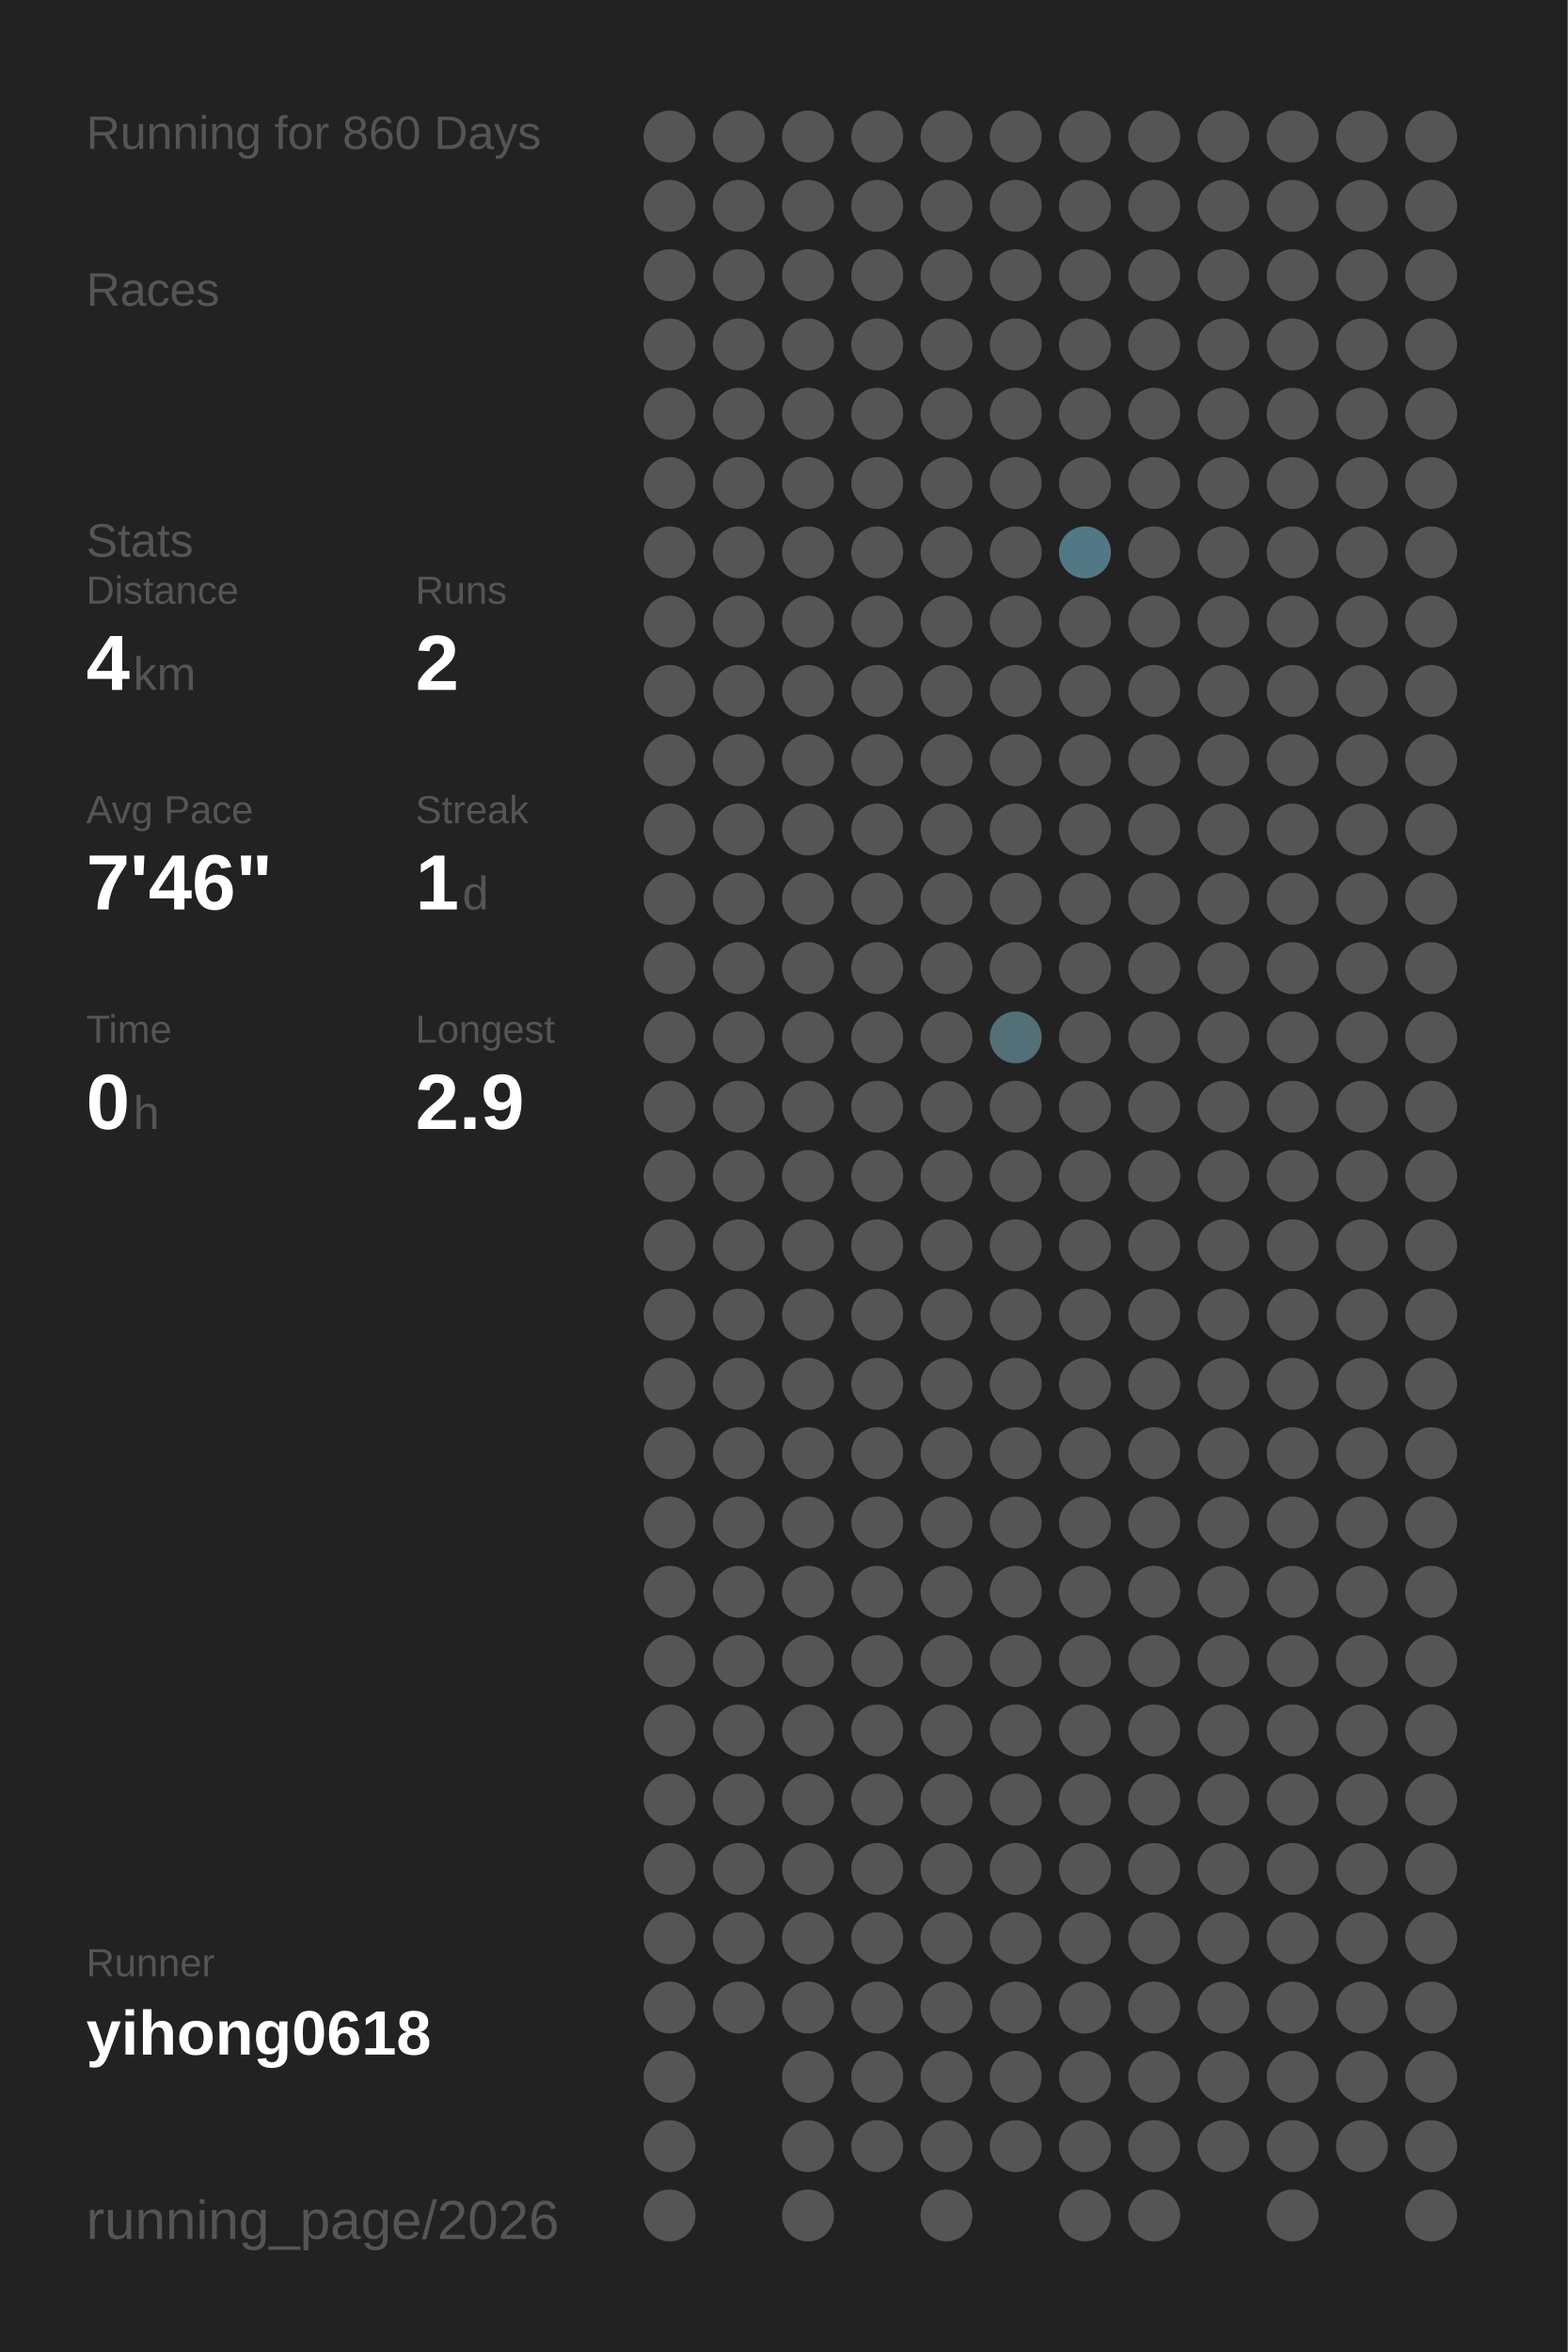
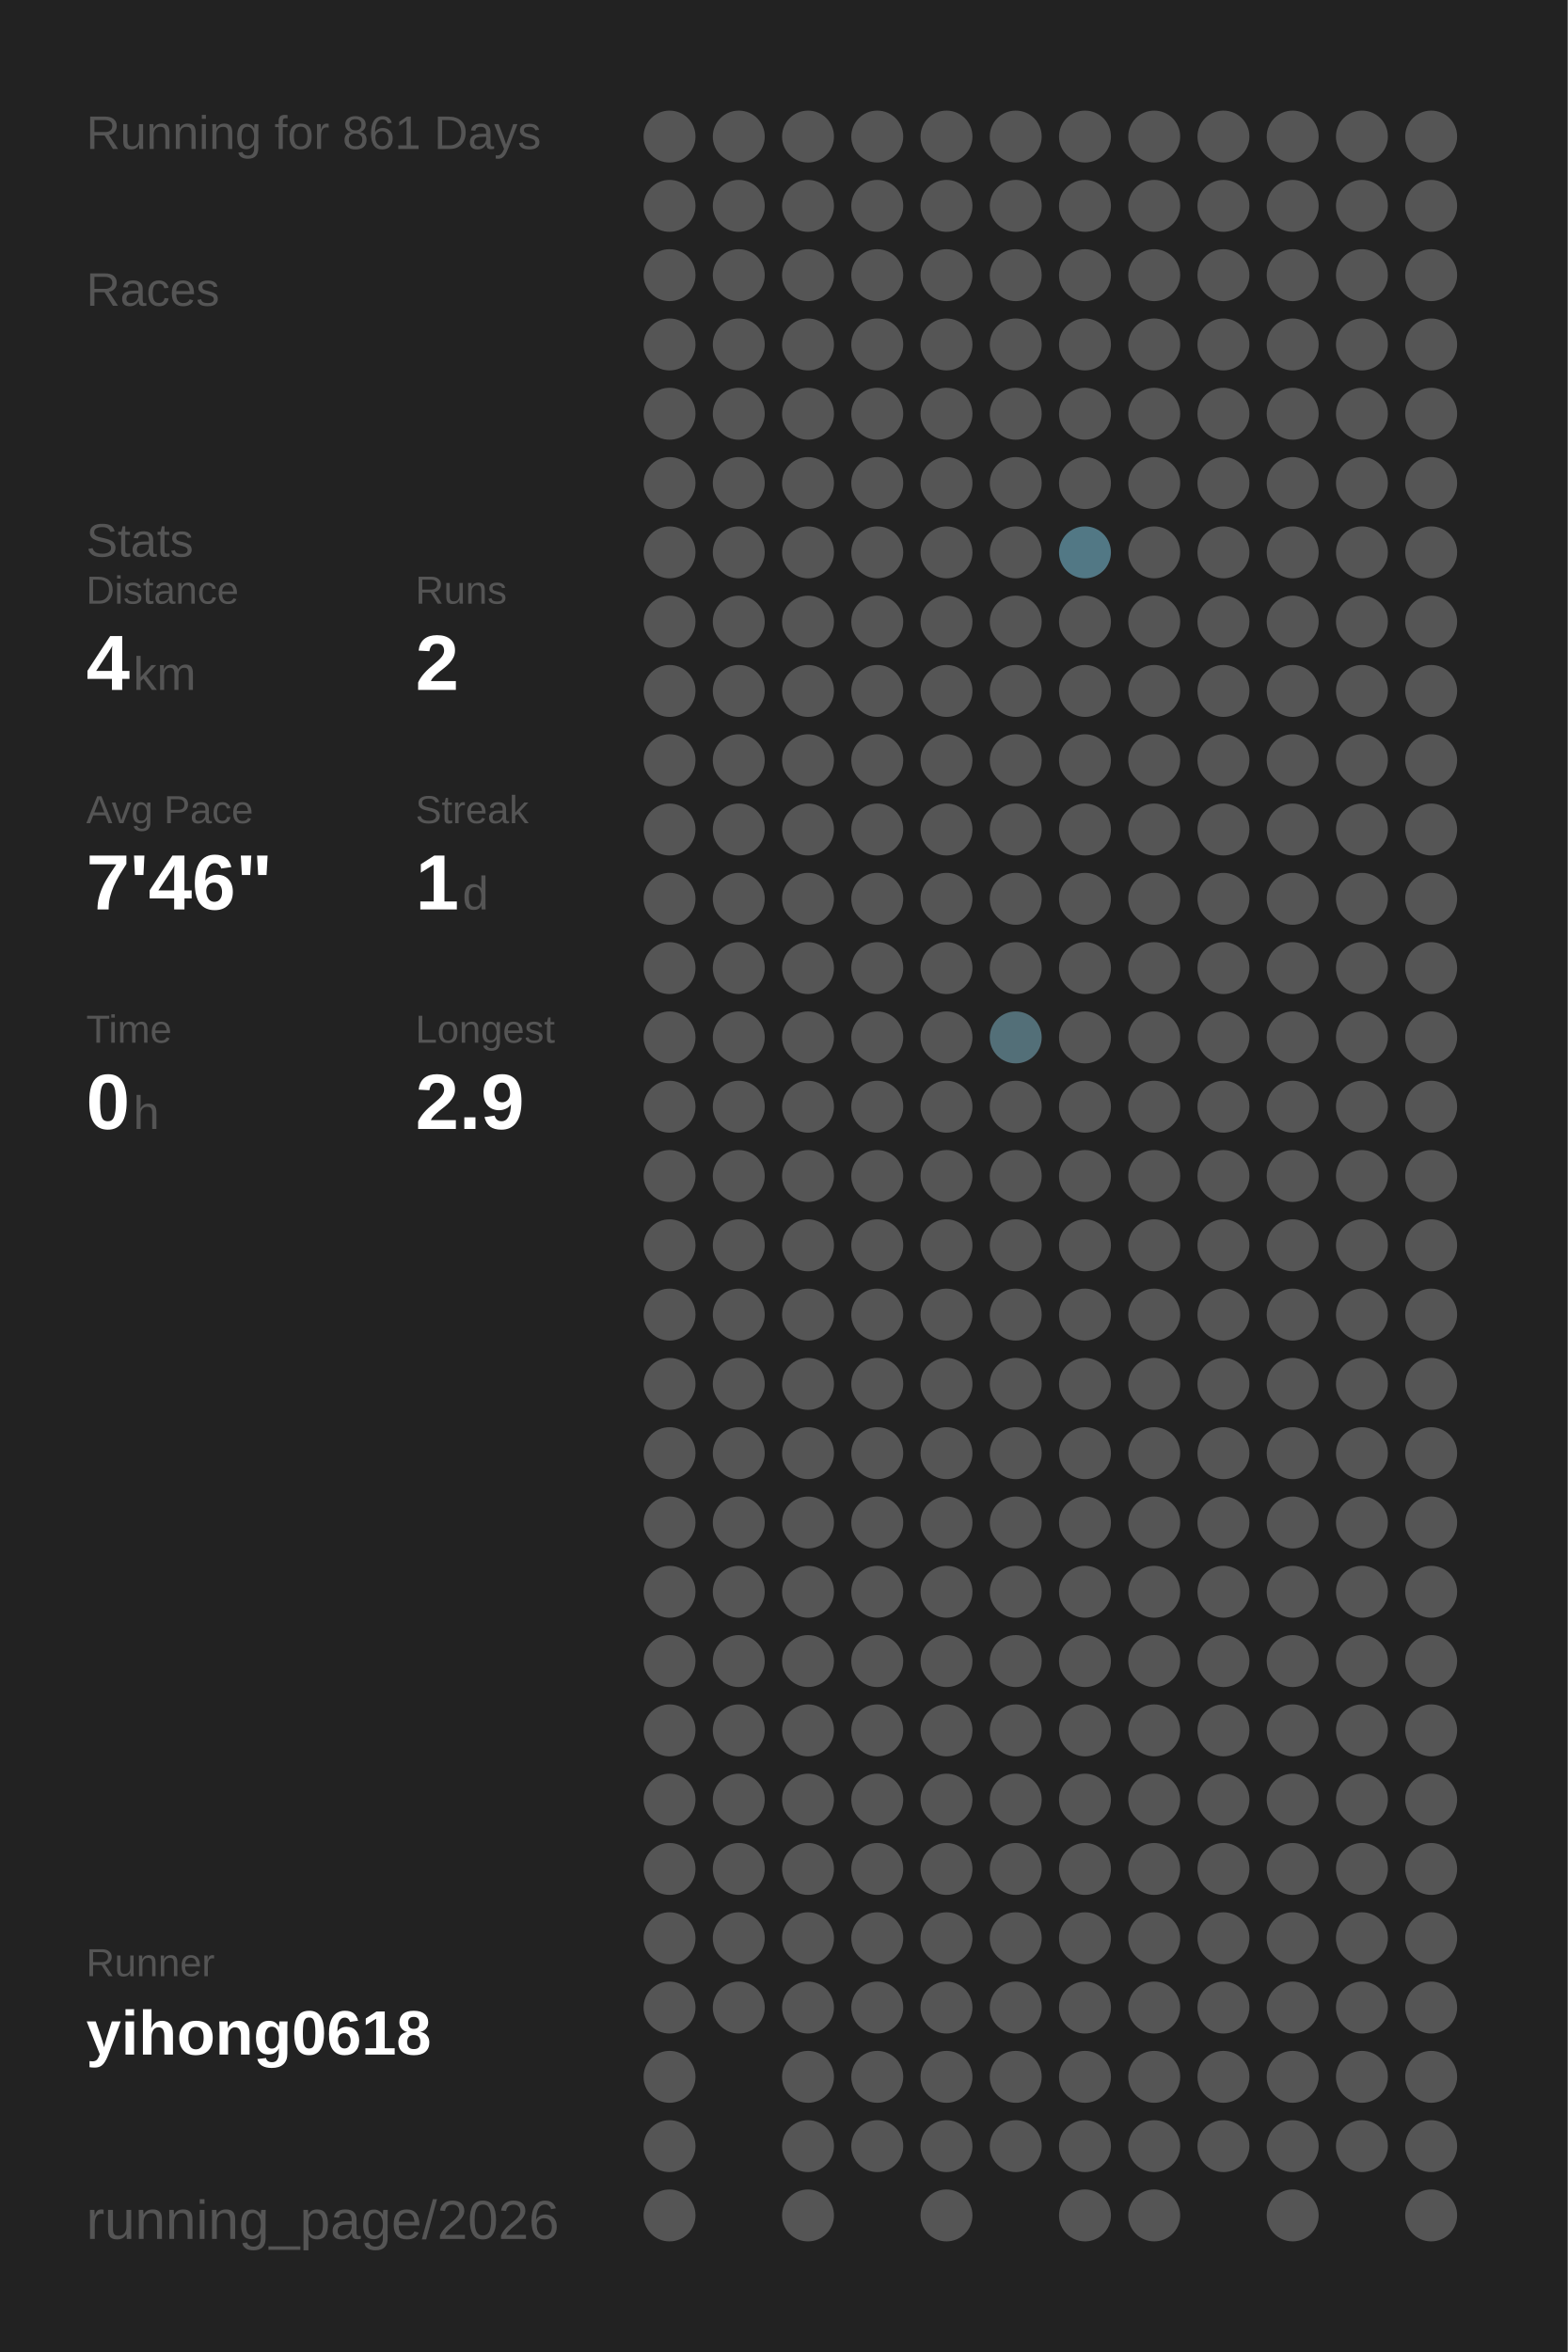
<svg xmlns="http://www.w3.org/2000/svg" baseProfile="full" height="300mm" version="1.1" viewBox="0,0,200,300" width="200mm">
  <defs />
  <rect fill="#222222" height="300" width="200" x="0" y="0" />
-   <text fill="#555555" style="font-size:6px; font-family:Arial;" x="11" y="19">Running for 860 Days</text>
+   <text fill="#555555" style="font-size:6px; font-family:Arial;" x="11" y="19">Running for 861 Days</text>
  <text fill="#555555" style="font-size:6px; font-family:Arial;" x="11" y="39">Races</text>
  <text fill="#555555" style="font-size:6px; font-family:Arial;" x="11" y="71">Stats</text>
  <text fill="#555555" style="font-size:5px; font-family:Arial;" x="11" y="77">Distance</text>
  <text fill="#FFFFFF" style="font-size:10px; font-family:Arial; font-weight:bold;" x="11" y="88">4</text>
  <text fill="#555555" style="font-size:6px; font-family:Arial;" x="17" y="88">km</text>
  <text fill="#555555" style="font-size:5px; font-family:Arial;" x="53" y="77">Runs</text>
  <text fill="#FFFFFF" style="font-size:10px; font-family:Arial; font-weight:bold;" x="53" y="88">2</text>
  <text fill="#555555" style="font-size:5px; font-family:Arial;" x="11" y="105">Avg Pace</text>
  <text fill="#FFFFFF" style="font-size:10px; font-family:Arial; font-weight:bold;" x="11" y="116">7'46"</text>
  <text fill="#555555" style="font-size:5px; font-family:Arial;" x="53" y="105">Streak</text>
  <text fill="#FFFFFF" style="font-size:10px; font-family:Arial; font-weight:bold;" x="53" y="116">1</text>
  <text fill="#555555" style="font-size:6px; font-family:Arial;" x="59" y="116">d</text>
  <text fill="#555555" style="font-size:5px; font-family:Arial;" x="11" y="133">Time</text>
  <text fill="#FFFFFF" style="font-size:10px; font-family:Arial; font-weight:bold;" x="11" y="144">0</text>
  <text fill="#555555" style="font-size:6px; font-family:Arial;" x="17" y="144">h</text>
  <text fill="#555555" style="font-size:5px; font-family:Arial;" x="53" y="133">Longest</text>
  <text fill="#FFFFFF" style="font-size:10px; font-family:Arial; font-weight:bold;" x="53" y="144">2.9</text>
  <text fill="#555555" style="font-size:5px; font-family:Arial;" x="11" y="252.065">Runner</text>
  <text fill="#FFFFFF" style="font-size:8px; font-family:Arial; font-weight:bold;" x="11" y="262.065">yihong0618</text>
  <text fill="#555555" style="font-size:7px; font-family:Arial;" x="11" y="285.581">running_page/2026</text>
  <circle cx="85.417" cy="17.419" fill="#555555" r="3.312" />
  <circle cx="85.417" cy="26.258" fill="#555555" r="3.312" />
  <circle cx="85.417" cy="35.097" fill="#555555" r="3.312" />
  <circle cx="85.417" cy="43.935" fill="#555555" r="3.312" />
  <circle cx="85.417" cy="52.774" fill="#555555" r="3.312" />
  <circle cx="85.417" cy="61.613" fill="#555555" r="3.312" />
  <circle cx="85.417" cy="70.452" fill="#555555" r="3.312" />
  <circle cx="85.417" cy="79.29" fill="#555555" r="3.312" />
  <circle cx="85.417" cy="88.129" fill="#555555" r="3.312" />
  <circle cx="85.417" cy="96.968" fill="#555555" r="3.312" />
  <circle cx="85.417" cy="105.806" fill="#555555" r="3.312" />
  <circle cx="85.417" cy="114.645" fill="#555555" r="3.312" />
  <circle cx="85.417" cy="123.484" fill="#555555" r="3.312" />
  <circle cx="85.417" cy="132.323" fill="#555555" r="3.312" />
  <circle cx="85.417" cy="141.161" fill="#555555" r="3.312" />
  <circle cx="85.417" cy="150" fill="#555555" r="3.312" />
  <circle cx="85.417" cy="158.839" fill="#555555" r="3.312" />
  <circle cx="85.417" cy="167.677" fill="#555555" r="3.312" />
  <circle cx="85.417" cy="176.516" fill="#555555" r="3.312" />
  <circle cx="85.417" cy="185.355" fill="#555555" r="3.312" />
  <circle cx="85.417" cy="194.194" fill="#555555" r="3.312" />
  <circle cx="85.417" cy="203.032" fill="#555555" r="3.312" />
  <circle cx="85.417" cy="211.871" fill="#555555" r="3.312" />
  <circle cx="85.417" cy="220.71" fill="#555555" r="3.312" />
  <circle cx="85.417" cy="229.548" fill="#555555" r="3.312" />
  <circle cx="85.417" cy="238.387" fill="#555555" r="3.312" />
  <circle cx="85.417" cy="247.226" fill="#555555" r="3.312" />
  <circle cx="85.417" cy="256.065" fill="#555555" r="3.312" />
  <circle cx="85.417" cy="264.903" fill="#555555" r="3.312" />
  <circle cx="85.417" cy="273.742" fill="#555555" r="3.312" />
  <circle cx="85.417" cy="282.581" fill="#555555" r="3.312" />
  <circle cx="94.25" cy="17.419" fill="#555555" r="3.312" />
  <circle cx="94.25" cy="26.258" fill="#555555" r="3.312" />
  <circle cx="94.25" cy="35.097" fill="#555555" r="3.312" />
  <circle cx="94.25" cy="43.935" fill="#555555" r="3.312" />
  <circle cx="94.25" cy="52.774" fill="#555555" r="3.312" />
  <circle cx="94.25" cy="61.613" fill="#555555" r="3.312" />
  <circle cx="94.25" cy="70.452" fill="#555555" r="3.312" />
  <circle cx="94.25" cy="79.29" fill="#555555" r="3.312" />
  <circle cx="94.25" cy="88.129" fill="#555555" r="3.312" />
  <circle cx="94.25" cy="96.968" fill="#555555" r="3.312" />
  <circle cx="94.25" cy="105.806" fill="#555555" r="3.312" />
  <circle cx="94.25" cy="114.645" fill="#555555" r="3.312" />
  <circle cx="94.25" cy="123.484" fill="#555555" r="3.312" />
  <circle cx="94.25" cy="132.323" fill="#555555" r="3.312" />
  <circle cx="94.25" cy="141.161" fill="#555555" r="3.312" />
  <circle cx="94.25" cy="150" fill="#555555" r="3.312" />
  <circle cx="94.25" cy="158.839" fill="#555555" r="3.312" />
  <circle cx="94.25" cy="167.677" fill="#555555" r="3.312" />
  <circle cx="94.25" cy="176.516" fill="#555555" r="3.312" />
  <circle cx="94.25" cy="185.355" fill="#555555" r="3.312" />
  <circle cx="94.25" cy="194.194" fill="#555555" r="3.312" />
  <circle cx="94.25" cy="203.032" fill="#555555" r="3.312" />
  <circle cx="94.25" cy="211.871" fill="#555555" r="3.312" />
  <circle cx="94.25" cy="220.71" fill="#555555" r="3.312" />
  <circle cx="94.25" cy="229.548" fill="#555555" r="3.312" />
  <circle cx="94.25" cy="238.387" fill="#555555" r="3.312" />
  <circle cx="94.25" cy="247.226" fill="#555555" r="3.312" />
  <circle cx="94.25" cy="256.065" fill="#555555" r="3.312" />
  <circle cx="103.083" cy="17.419" fill="#555555" r="3.312" />
  <circle cx="103.083" cy="26.258" fill="#555555" r="3.312" />
  <circle cx="103.083" cy="35.097" fill="#555555" r="3.312" />
  <circle cx="103.083" cy="43.935" fill="#555555" r="3.312" />
  <circle cx="103.083" cy="52.774" fill="#555555" r="3.312" />
  <circle cx="103.083" cy="61.613" fill="#555555" r="3.312" />
  <circle cx="103.083" cy="70.452" fill="#555555" r="3.312" />
  <circle cx="103.083" cy="79.29" fill="#555555" r="3.312" />
  <circle cx="103.083" cy="88.129" fill="#555555" r="3.312" />
  <circle cx="103.083" cy="96.968" fill="#555555" r="3.312" />
  <circle cx="103.083" cy="105.806" fill="#555555" r="3.312" />
  <circle cx="103.083" cy="114.645" fill="#555555" r="3.312" />
  <circle cx="103.083" cy="123.484" fill="#555555" r="3.312" />
  <circle cx="103.083" cy="132.323" fill="#555555" r="3.312" />
  <circle cx="103.083" cy="141.161" fill="#555555" r="3.312" />
  <circle cx="103.083" cy="150" fill="#555555" r="3.312" />
  <circle cx="103.083" cy="158.839" fill="#555555" r="3.312" />
  <circle cx="103.083" cy="167.677" fill="#555555" r="3.312" />
  <circle cx="103.083" cy="176.516" fill="#555555" r="3.312" />
  <circle cx="103.083" cy="185.355" fill="#555555" r="3.312" />
  <circle cx="103.083" cy="194.194" fill="#555555" r="3.312" />
  <circle cx="103.083" cy="203.032" fill="#555555" r="3.312" />
  <circle cx="103.083" cy="211.871" fill="#555555" r="3.312" />
  <circle cx="103.083" cy="220.71" fill="#555555" r="3.312" />
  <circle cx="103.083" cy="229.548" fill="#555555" r="3.312" />
  <circle cx="103.083" cy="238.387" fill="#555555" r="3.312" />
  <circle cx="103.083" cy="247.226" fill="#555555" r="3.312" />
  <circle cx="103.083" cy="256.065" fill="#555555" r="3.312" />
  <circle cx="103.083" cy="264.903" fill="#555555" r="3.312" />
  <circle cx="103.083" cy="273.742" fill="#555555" r="3.312" />
  <circle cx="103.083" cy="282.581" fill="#555555" r="3.312" />
  <circle cx="111.917" cy="17.419" fill="#555555" r="3.312" />
  <circle cx="111.917" cy="26.258" fill="#555555" r="3.312" />
  <circle cx="111.917" cy="35.097" fill="#555555" r="3.312" />
  <circle cx="111.917" cy="43.935" fill="#555555" r="3.312" />
  <circle cx="111.917" cy="52.774" fill="#555555" r="3.312" />
  <circle cx="111.917" cy="61.613" fill="#555555" r="3.312" />
  <circle cx="111.917" cy="70.452" fill="#555555" r="3.312" />
  <circle cx="111.917" cy="79.29" fill="#555555" r="3.312" />
  <circle cx="111.917" cy="88.129" fill="#555555" r="3.312" />
  <circle cx="111.917" cy="96.968" fill="#555555" r="3.312" />
  <circle cx="111.917" cy="105.806" fill="#555555" r="3.312" />
  <circle cx="111.917" cy="114.645" fill="#555555" r="3.312" />
  <circle cx="111.917" cy="123.484" fill="#555555" r="3.312" />
  <circle cx="111.917" cy="132.323" fill="#555555" r="3.312" />
  <circle cx="111.917" cy="141.161" fill="#555555" r="3.312" />
  <circle cx="111.917" cy="150" fill="#555555" r="3.312" />
  <circle cx="111.917" cy="158.839" fill="#555555" r="3.312" />
  <circle cx="111.917" cy="167.677" fill="#555555" r="3.312" />
  <circle cx="111.917" cy="176.516" fill="#555555" r="3.312" />
  <circle cx="111.917" cy="185.355" fill="#555555" r="3.312" />
  <circle cx="111.917" cy="194.194" fill="#555555" r="3.312" />
  <circle cx="111.917" cy="203.032" fill="#555555" r="3.312" />
  <circle cx="111.917" cy="211.871" fill="#555555" r="3.312" />
  <circle cx="111.917" cy="220.71" fill="#555555" r="3.312" />
  <circle cx="111.917" cy="229.548" fill="#555555" r="3.312" />
  <circle cx="111.917" cy="238.387" fill="#555555" r="3.312" />
  <circle cx="111.917" cy="247.226" fill="#555555" r="3.312" />
  <circle cx="111.917" cy="256.065" fill="#555555" r="3.312" />
  <circle cx="111.917" cy="264.903" fill="#555555" r="3.312" />
  <circle cx="111.917" cy="273.742" fill="#555555" r="3.312" />
  <circle cx="120.75" cy="17.419" fill="#555555" r="3.312" />
  <circle cx="120.75" cy="26.258" fill="#555555" r="3.312" />
  <circle cx="120.75" cy="35.097" fill="#555555" r="3.312" />
  <circle cx="120.75" cy="43.935" fill="#555555" r="3.312" />
  <circle cx="120.75" cy="52.774" fill="#555555" r="3.312" />
  <circle cx="120.75" cy="61.613" fill="#555555" r="3.312" />
  <circle cx="120.75" cy="70.452" fill="#555555" r="3.312" />
  <circle cx="120.75" cy="79.29" fill="#555555" r="3.312" />
  <circle cx="120.75" cy="88.129" fill="#555555" r="3.312" />
  <circle cx="120.75" cy="96.968" fill="#555555" r="3.312" />
  <circle cx="120.75" cy="105.806" fill="#555555" r="3.312" />
  <circle cx="120.75" cy="114.645" fill="#555555" r="3.312" />
  <circle cx="120.75" cy="123.484" fill="#555555" r="3.312" />
  <circle cx="120.75" cy="132.323" fill="#555555" r="3.312" />
  <circle cx="120.75" cy="141.161" fill="#555555" r="3.312" />
  <circle cx="120.75" cy="150" fill="#555555" r="3.312" />
  <circle cx="120.75" cy="158.839" fill="#555555" r="3.312" />
  <circle cx="120.75" cy="167.677" fill="#555555" r="3.312" />
  <circle cx="120.75" cy="176.516" fill="#555555" r="3.312" />
  <circle cx="120.75" cy="185.355" fill="#555555" r="3.312" />
  <circle cx="120.75" cy="194.194" fill="#555555" r="3.312" />
  <circle cx="120.75" cy="203.032" fill="#555555" r="3.312" />
  <circle cx="120.75" cy="211.871" fill="#555555" r="3.312" />
  <circle cx="120.75" cy="220.71" fill="#555555" r="3.312" />
  <circle cx="120.75" cy="229.548" fill="#555555" r="3.312" />
  <circle cx="120.75" cy="238.387" fill="#555555" r="3.312" />
  <circle cx="120.75" cy="247.226" fill="#555555" r="3.312" />
  <circle cx="120.75" cy="256.065" fill="#555555" r="3.312" />
  <circle cx="120.75" cy="264.903" fill="#555555" r="3.312" />
  <circle cx="120.75" cy="273.742" fill="#555555" r="3.312" />
  <circle cx="120.75" cy="282.581" fill="#555555" r="3.312" />
  <circle cx="129.583" cy="17.419" fill="#555555" r="3.312" />
  <circle cx="129.583" cy="26.258" fill="#555555" r="3.312" />
  <circle cx="129.583" cy="35.097" fill="#555555" r="3.312" />
  <circle cx="129.583" cy="43.935" fill="#555555" r="3.312" />
  <circle cx="129.583" cy="52.774" fill="#555555" r="3.312" />
  <circle cx="129.583" cy="61.613" fill="#555555" r="3.312" />
  <circle cx="129.583" cy="70.452" fill="#555555" r="3.312" />
  <circle cx="129.583" cy="79.29" fill="#555555" r="3.312" />
  <circle cx="129.583" cy="88.129" fill="#555555" r="3.312" />
  <circle cx="129.583" cy="96.968" fill="#555555" r="3.312" />
  <circle cx="129.583" cy="105.806" fill="#555555" r="3.312" />
  <circle cx="129.583" cy="114.645" fill="#555555" r="3.312" />
  <circle cx="129.583" cy="123.484" fill="#555555" r="3.312" />
  <circle cx="129.583" cy="132.323" fill="#536f78" r="3.312" />
  <circle cx="129.583" cy="141.161" fill="#555555" r="3.312" />
  <circle cx="129.583" cy="150" fill="#555555" r="3.312" />
  <circle cx="129.583" cy="158.839" fill="#555555" r="3.312" />
  <circle cx="129.583" cy="167.677" fill="#555555" r="3.312" />
  <circle cx="129.583" cy="176.516" fill="#555555" r="3.312" />
  <circle cx="129.583" cy="185.355" fill="#555555" r="3.312" />
  <circle cx="129.583" cy="194.194" fill="#555555" r="3.312" />
  <circle cx="129.583" cy="203.032" fill="#555555" r="3.312" />
  <circle cx="129.583" cy="211.871" fill="#555555" r="3.312" />
  <circle cx="129.583" cy="220.71" fill="#555555" r="3.312" />
  <circle cx="129.583" cy="229.548" fill="#555555" r="3.312" />
  <circle cx="129.583" cy="238.387" fill="#555555" r="3.312" />
  <circle cx="129.583" cy="247.226" fill="#555555" r="3.312" />
  <circle cx="129.583" cy="256.065" fill="#555555" r="3.312" />
  <circle cx="129.583" cy="264.903" fill="#555555" r="3.312" />
  <circle cx="129.583" cy="273.742" fill="#555555" r="3.312" />
  <circle cx="138.417" cy="17.419" fill="#555555" r="3.312" />
  <circle cx="138.417" cy="26.258" fill="#555555" r="3.312" />
  <circle cx="138.417" cy="35.097" fill="#555555" r="3.312" />
  <circle cx="138.417" cy="43.935" fill="#555555" r="3.312" />
  <circle cx="138.417" cy="52.774" fill="#555555" r="3.312" />
  <circle cx="138.417" cy="61.613" fill="#555555" r="3.312" />
  <circle cx="138.417" cy="70.452" fill="#527885" r="3.312" />
  <circle cx="138.417" cy="79.29" fill="#555555" r="3.312" />
  <circle cx="138.417" cy="88.129" fill="#555555" r="3.312" />
  <circle cx="138.417" cy="96.968" fill="#555555" r="3.312" />
  <circle cx="138.417" cy="105.806" fill="#555555" r="3.312" />
  <circle cx="138.417" cy="114.645" fill="#555555" r="3.312" />
  <circle cx="138.417" cy="123.484" fill="#555555" r="3.312" />
  <circle cx="138.417" cy="132.323" fill="#555555" r="3.312" />
  <circle cx="138.417" cy="141.161" fill="#555555" r="3.312" />
  <circle cx="138.417" cy="150" fill="#555555" r="3.312" />
  <circle cx="138.417" cy="158.839" fill="#555555" r="3.312" />
  <circle cx="138.417" cy="167.677" fill="#555555" r="3.312" />
  <circle cx="138.417" cy="176.516" fill="#555555" r="3.312" />
  <circle cx="138.417" cy="185.355" fill="#555555" r="3.312" />
  <circle cx="138.417" cy="194.194" fill="#555555" r="3.312" />
  <circle cx="138.417" cy="203.032" fill="#555555" r="3.312" />
  <circle cx="138.417" cy="211.871" fill="#555555" r="3.312" />
  <circle cx="138.417" cy="220.71" fill="#555555" r="3.312" />
  <circle cx="138.417" cy="229.548" fill="#555555" r="3.312" />
  <circle cx="138.417" cy="238.387" fill="#555555" r="3.312" />
  <circle cx="138.417" cy="247.226" fill="#555555" r="3.312" />
  <circle cx="138.417" cy="256.065" fill="#555555" r="3.312" />
  <circle cx="138.417" cy="264.903" fill="#555555" r="3.312" />
  <circle cx="138.417" cy="273.742" fill="#555555" r="3.312" />
  <circle cx="138.417" cy="282.581" fill="#555555" r="3.312" />
  <circle cx="147.25" cy="17.419" fill="#555555" r="3.312" />
  <circle cx="147.25" cy="26.258" fill="#555555" r="3.312" />
  <circle cx="147.25" cy="35.097" fill="#555555" r="3.312" />
  <circle cx="147.25" cy="43.935" fill="#555555" r="3.312" />
  <circle cx="147.25" cy="52.774" fill="#555555" r="3.312" />
  <circle cx="147.25" cy="61.613" fill="#555555" r="3.312" />
  <circle cx="147.25" cy="70.452" fill="#555555" r="3.312" />
  <circle cx="147.25" cy="79.29" fill="#555555" r="3.312" />
  <circle cx="147.25" cy="88.129" fill="#555555" r="3.312" />
  <circle cx="147.25" cy="96.968" fill="#555555" r="3.312" />
  <circle cx="147.25" cy="105.806" fill="#555555" r="3.312" />
  <circle cx="147.25" cy="114.645" fill="#555555" r="3.312" />
  <circle cx="147.25" cy="123.484" fill="#555555" r="3.312" />
  <circle cx="147.25" cy="132.323" fill="#555555" r="3.312" />
  <circle cx="147.25" cy="141.161" fill="#555555" r="3.312" />
  <circle cx="147.25" cy="150" fill="#555555" r="3.312" />
  <circle cx="147.25" cy="158.839" fill="#555555" r="3.312" />
  <circle cx="147.25" cy="167.677" fill="#555555" r="3.312" />
  <circle cx="147.25" cy="176.516" fill="#555555" r="3.312" />
  <circle cx="147.25" cy="185.355" fill="#555555" r="3.312" />
  <circle cx="147.25" cy="194.194" fill="#555555" r="3.312" />
  <circle cx="147.25" cy="203.032" fill="#555555" r="3.312" />
  <circle cx="147.25" cy="211.871" fill="#555555" r="3.312" />
  <circle cx="147.25" cy="220.71" fill="#555555" r="3.312" />
  <circle cx="147.25" cy="229.548" fill="#555555" r="3.312" />
  <circle cx="147.25" cy="238.387" fill="#555555" r="3.312" />
  <circle cx="147.25" cy="247.226" fill="#555555" r="3.312" />
  <circle cx="147.25" cy="256.065" fill="#555555" r="3.312" />
  <circle cx="147.25" cy="264.903" fill="#555555" r="3.312" />
  <circle cx="147.25" cy="273.742" fill="#555555" r="3.312" />
  <circle cx="147.25" cy="282.581" fill="#555555" r="3.312" />
  <circle cx="156.083" cy="17.419" fill="#555555" r="3.312" />
  <circle cx="156.083" cy="26.258" fill="#555555" r="3.312" />
  <circle cx="156.083" cy="35.097" fill="#555555" r="3.312" />
  <circle cx="156.083" cy="43.935" fill="#555555" r="3.312" />
  <circle cx="156.083" cy="52.774" fill="#555555" r="3.312" />
  <circle cx="156.083" cy="61.613" fill="#555555" r="3.312" />
  <circle cx="156.083" cy="70.452" fill="#555555" r="3.312" />
  <circle cx="156.083" cy="79.29" fill="#555555" r="3.312" />
  <circle cx="156.083" cy="88.129" fill="#555555" r="3.312" />
  <circle cx="156.083" cy="96.968" fill="#555555" r="3.312" />
  <circle cx="156.083" cy="105.806" fill="#555555" r="3.312" />
  <circle cx="156.083" cy="114.645" fill="#555555" r="3.312" />
  <circle cx="156.083" cy="123.484" fill="#555555" r="3.312" />
  <circle cx="156.083" cy="132.323" fill="#555555" r="3.312" />
  <circle cx="156.083" cy="141.161" fill="#555555" r="3.312" />
  <circle cx="156.083" cy="150" fill="#555555" r="3.312" />
  <circle cx="156.083" cy="158.839" fill="#555555" r="3.312" />
  <circle cx="156.083" cy="167.677" fill="#555555" r="3.312" />
  <circle cx="156.083" cy="176.516" fill="#555555" r="3.312" />
  <circle cx="156.083" cy="185.355" fill="#555555" r="3.312" />
  <circle cx="156.083" cy="194.194" fill="#555555" r="3.312" />
  <circle cx="156.083" cy="203.032" fill="#555555" r="3.312" />
  <circle cx="156.083" cy="211.871" fill="#555555" r="3.312" />
  <circle cx="156.083" cy="220.71" fill="#555555" r="3.312" />
  <circle cx="156.083" cy="229.548" fill="#555555" r="3.312" />
  <circle cx="156.083" cy="238.387" fill="#555555" r="3.312" />
  <circle cx="156.083" cy="247.226" fill="#555555" r="3.312" />
  <circle cx="156.083" cy="256.065" fill="#555555" r="3.312" />
  <circle cx="156.083" cy="264.903" fill="#555555" r="3.312" />
  <circle cx="156.083" cy="273.742" fill="#555555" r="3.312" />
  <circle cx="164.917" cy="17.419" fill="#555555" r="3.312" />
  <circle cx="164.917" cy="26.258" fill="#555555" r="3.312" />
  <circle cx="164.917" cy="35.097" fill="#555555" r="3.312" />
  <circle cx="164.917" cy="43.935" fill="#555555" r="3.312" />
  <circle cx="164.917" cy="52.774" fill="#555555" r="3.312" />
  <circle cx="164.917" cy="61.613" fill="#555555" r="3.312" />
  <circle cx="164.917" cy="70.452" fill="#555555" r="3.312" />
  <circle cx="164.917" cy="79.29" fill="#555555" r="3.312" />
  <circle cx="164.917" cy="88.129" fill="#555555" r="3.312" />
  <circle cx="164.917" cy="96.968" fill="#555555" r="3.312" />
  <circle cx="164.917" cy="105.806" fill="#555555" r="3.312" />
  <circle cx="164.917" cy="114.645" fill="#555555" r="3.312" />
  <circle cx="164.917" cy="123.484" fill="#555555" r="3.312" />
  <circle cx="164.917" cy="132.323" fill="#555555" r="3.312" />
  <circle cx="164.917" cy="141.161" fill="#555555" r="3.312" />
  <circle cx="164.917" cy="150" fill="#555555" r="3.312" />
  <circle cx="164.917" cy="158.839" fill="#555555" r="3.312" />
  <circle cx="164.917" cy="167.677" fill="#555555" r="3.312" />
  <circle cx="164.917" cy="176.516" fill="#555555" r="3.312" />
  <circle cx="164.917" cy="185.355" fill="#555555" r="3.312" />
  <circle cx="164.917" cy="194.194" fill="#555555" r="3.312" />
  <circle cx="164.917" cy="203.032" fill="#555555" r="3.312" />
  <circle cx="164.917" cy="211.871" fill="#555555" r="3.312" />
  <circle cx="164.917" cy="220.71" fill="#555555" r="3.312" />
  <circle cx="164.917" cy="229.548" fill="#555555" r="3.312" />
  <circle cx="164.917" cy="238.387" fill="#555555" r="3.312" />
  <circle cx="164.917" cy="247.226" fill="#555555" r="3.312" />
  <circle cx="164.917" cy="256.065" fill="#555555" r="3.312" />
  <circle cx="164.917" cy="264.903" fill="#555555" r="3.312" />
  <circle cx="164.917" cy="273.742" fill="#555555" r="3.312" />
  <circle cx="164.917" cy="282.581" fill="#555555" r="3.312" />
  <circle cx="173.75" cy="17.419" fill="#555555" r="3.312" />
  <circle cx="173.75" cy="26.258" fill="#555555" r="3.312" />
  <circle cx="173.75" cy="35.097" fill="#555555" r="3.312" />
  <circle cx="173.75" cy="43.935" fill="#555555" r="3.312" />
  <circle cx="173.75" cy="52.774" fill="#555555" r="3.312" />
  <circle cx="173.75" cy="61.613" fill="#555555" r="3.312" />
  <circle cx="173.75" cy="70.452" fill="#555555" r="3.312" />
  <circle cx="173.75" cy="79.29" fill="#555555" r="3.312" />
  <circle cx="173.75" cy="88.129" fill="#555555" r="3.312" />
  <circle cx="173.75" cy="96.968" fill="#555555" r="3.312" />
  <circle cx="173.75" cy="105.806" fill="#555555" r="3.312" />
  <circle cx="173.75" cy="114.645" fill="#555555" r="3.312" />
  <circle cx="173.75" cy="123.484" fill="#555555" r="3.312" />
  <circle cx="173.75" cy="132.323" fill="#555555" r="3.312" />
  <circle cx="173.75" cy="141.161" fill="#555555" r="3.312" />
  <circle cx="173.75" cy="150" fill="#555555" r="3.312" />
  <circle cx="173.75" cy="158.839" fill="#555555" r="3.312" />
  <circle cx="173.75" cy="167.677" fill="#555555" r="3.312" />
  <circle cx="173.75" cy="176.516" fill="#555555" r="3.312" />
  <circle cx="173.75" cy="185.355" fill="#555555" r="3.312" />
  <circle cx="173.75" cy="194.194" fill="#555555" r="3.312" />
  <circle cx="173.75" cy="203.032" fill="#555555" r="3.312" />
  <circle cx="173.75" cy="211.871" fill="#555555" r="3.312" />
  <circle cx="173.75" cy="220.71" fill="#555555" r="3.312" />
  <circle cx="173.75" cy="229.548" fill="#555555" r="3.312" />
  <circle cx="173.75" cy="238.387" fill="#555555" r="3.312" />
  <circle cx="173.75" cy="247.226" fill="#555555" r="3.312" />
  <circle cx="173.75" cy="256.065" fill="#555555" r="3.312" />
  <circle cx="173.75" cy="264.903" fill="#555555" r="3.312" />
  <circle cx="173.75" cy="273.742" fill="#555555" r="3.312" />
  <circle cx="182.583" cy="17.419" fill="#555555" r="3.312" />
  <circle cx="182.583" cy="26.258" fill="#555555" r="3.312" />
  <circle cx="182.583" cy="35.097" fill="#555555" r="3.312" />
  <circle cx="182.583" cy="43.935" fill="#555555" r="3.312" />
  <circle cx="182.583" cy="52.774" fill="#555555" r="3.312" />
  <circle cx="182.583" cy="61.613" fill="#555555" r="3.312" />
  <circle cx="182.583" cy="70.452" fill="#555555" r="3.312" />
  <circle cx="182.583" cy="79.29" fill="#555555" r="3.312" />
  <circle cx="182.583" cy="88.129" fill="#555555" r="3.312" />
  <circle cx="182.583" cy="96.968" fill="#555555" r="3.312" />
  <circle cx="182.583" cy="105.806" fill="#555555" r="3.312" />
  <circle cx="182.583" cy="114.645" fill="#555555" r="3.312" />
  <circle cx="182.583" cy="123.484" fill="#555555" r="3.312" />
  <circle cx="182.583" cy="132.323" fill="#555555" r="3.312" />
  <circle cx="182.583" cy="141.161" fill="#555555" r="3.312" />
  <circle cx="182.583" cy="150" fill="#555555" r="3.312" />
  <circle cx="182.583" cy="158.839" fill="#555555" r="3.312" />
  <circle cx="182.583" cy="167.677" fill="#555555" r="3.312" />
  <circle cx="182.583" cy="176.516" fill="#555555" r="3.312" />
  <circle cx="182.583" cy="185.355" fill="#555555" r="3.312" />
  <circle cx="182.583" cy="194.194" fill="#555555" r="3.312" />
  <circle cx="182.583" cy="203.032" fill="#555555" r="3.312" />
  <circle cx="182.583" cy="211.871" fill="#555555" r="3.312" />
  <circle cx="182.583" cy="220.71" fill="#555555" r="3.312" />
  <circle cx="182.583" cy="229.548" fill="#555555" r="3.312" />
  <circle cx="182.583" cy="238.387" fill="#555555" r="3.312" />
  <circle cx="182.583" cy="247.226" fill="#555555" r="3.312" />
  <circle cx="182.583" cy="256.065" fill="#555555" r="3.312" />
  <circle cx="182.583" cy="264.903" fill="#555555" r="3.312" />
  <circle cx="182.583" cy="273.742" fill="#555555" r="3.312" />
  <circle cx="182.583" cy="282.581" fill="#555555" r="3.312" />
</svg>
